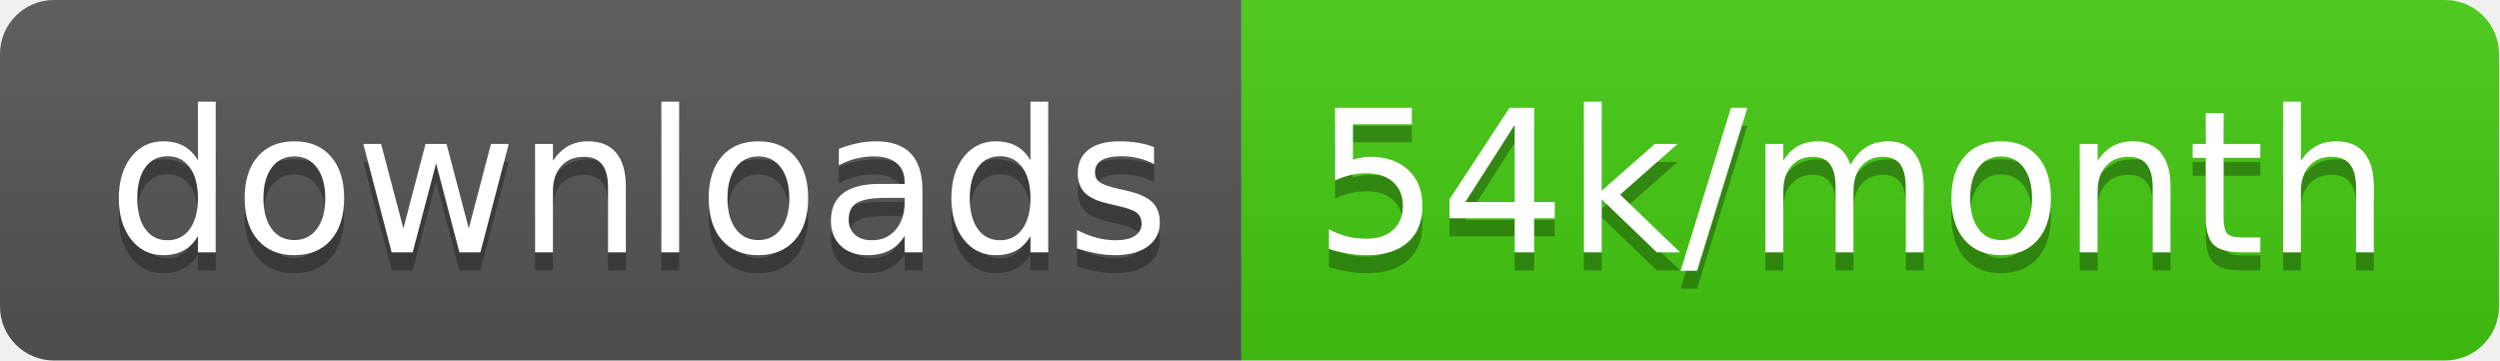
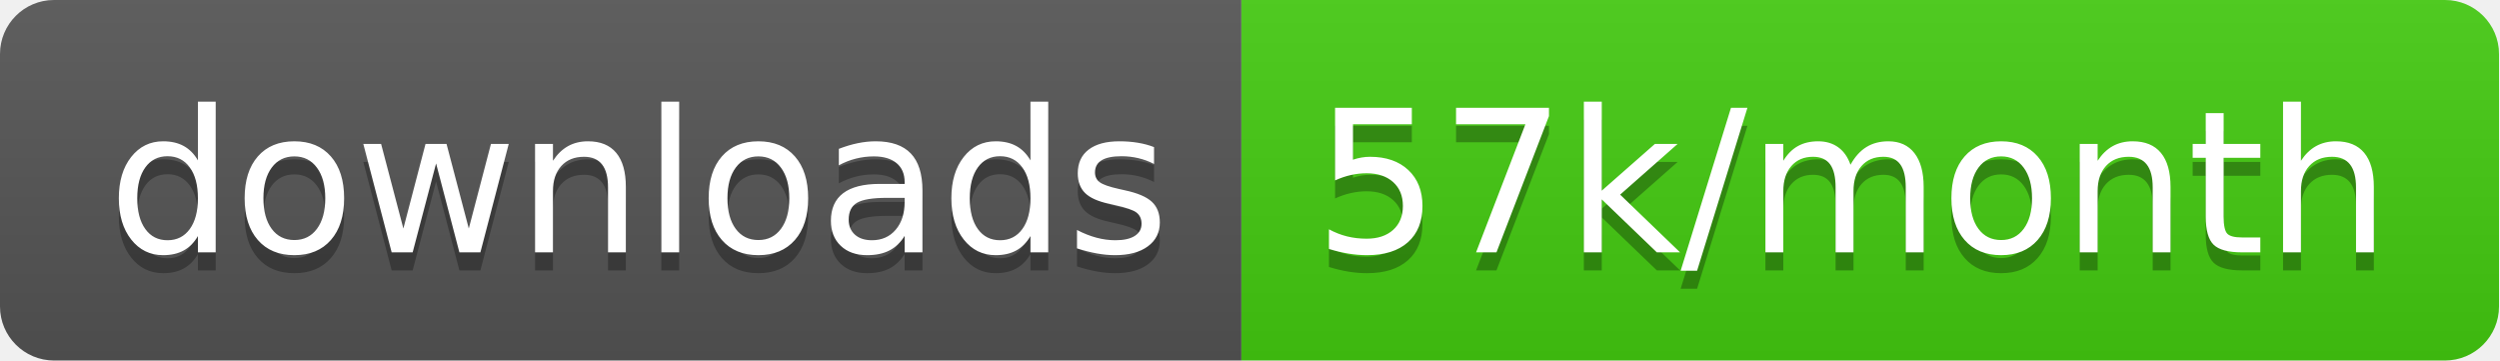
<svg xmlns="http://www.w3.org/2000/svg" width="138.7" height="20">
  <linearGradient id="smooth" x2="0" y2="100%">
    <stop offset="0" stop-color="#bbb" stop-opacity=".1" />
    <stop offset="1" stop-opacity=".1" />
  </linearGradient>
  <clipPath id="round">
    <rect width="138.7" height="20" rx="3" fill="#fff" />
  </clipPath>
  <g clip-path="url(#round)">
    <rect width="68.9" height="20" fill="#555" />
    <rect x="68.9" width="69.8" height="20" fill="#4c1" />
    <rect width="138.7" height="20" fill="url(#smooth)" />
  </g>
  <g fill="#fff" text-anchor="middle" font-family="DejaVu Sans,Verdana,Geneva,sans-serif" font-size="110">
    <text x="354.5" y="150" fill="#010101" fill-opacity=".3" transform="scale(0.1)" textLength="589.0" lengthAdjust="spacing">downloads</text>
    <text x="354.5" y="140" transform="scale(0.1)" textLength="589.0" lengthAdjust="spacing">downloads</text>
-     <text x="1028.0" y="150" fill="#010101" fill-opacity=".3" transform="scale(0.1)" textLength="598.0" lengthAdjust="spacing">54k/month</text>
-     <text x="1028.0" y="140" transform="scale(0.1)" textLength="598.0" lengthAdjust="spacing">54k/month</text>
+     <text x="1028.0" y="150" fill="#010101" fill-opacity=".3" transform="scale(0.1)" textLength="598.0" lengthAdjust="spacing">57k/month</text>
+     <text x="1028.0" y="140" transform="scale(0.1)" textLength="598.0" lengthAdjust="spacing">57k/month</text>
  </g>
</svg>
